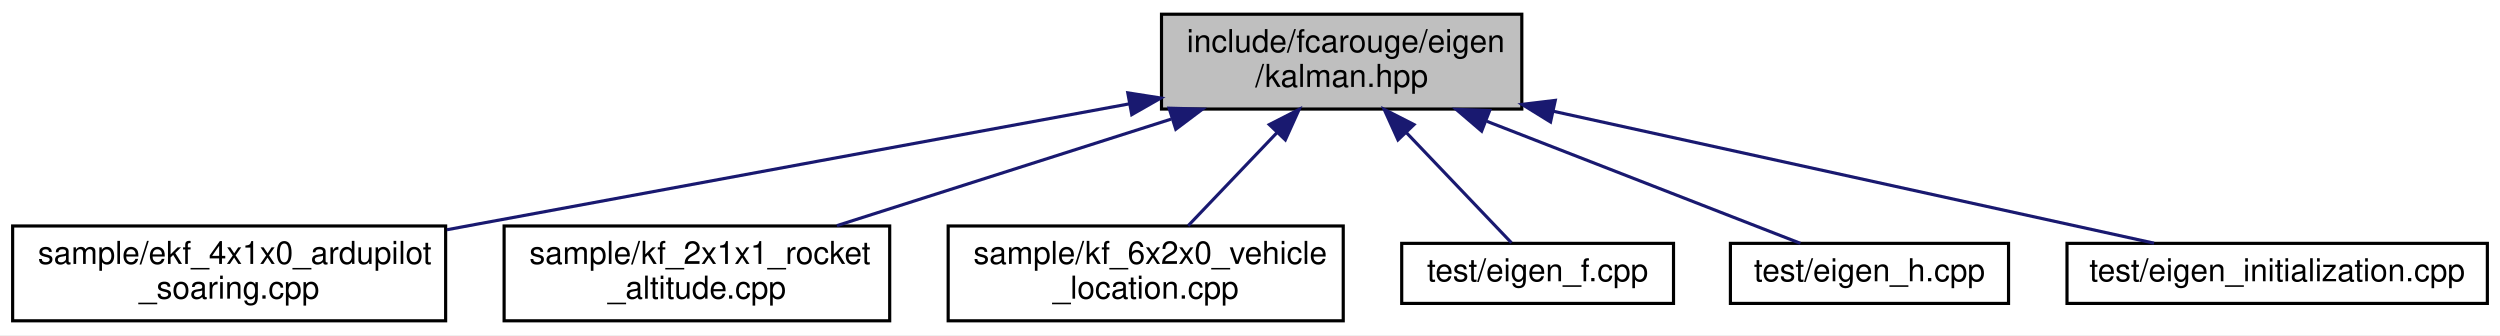
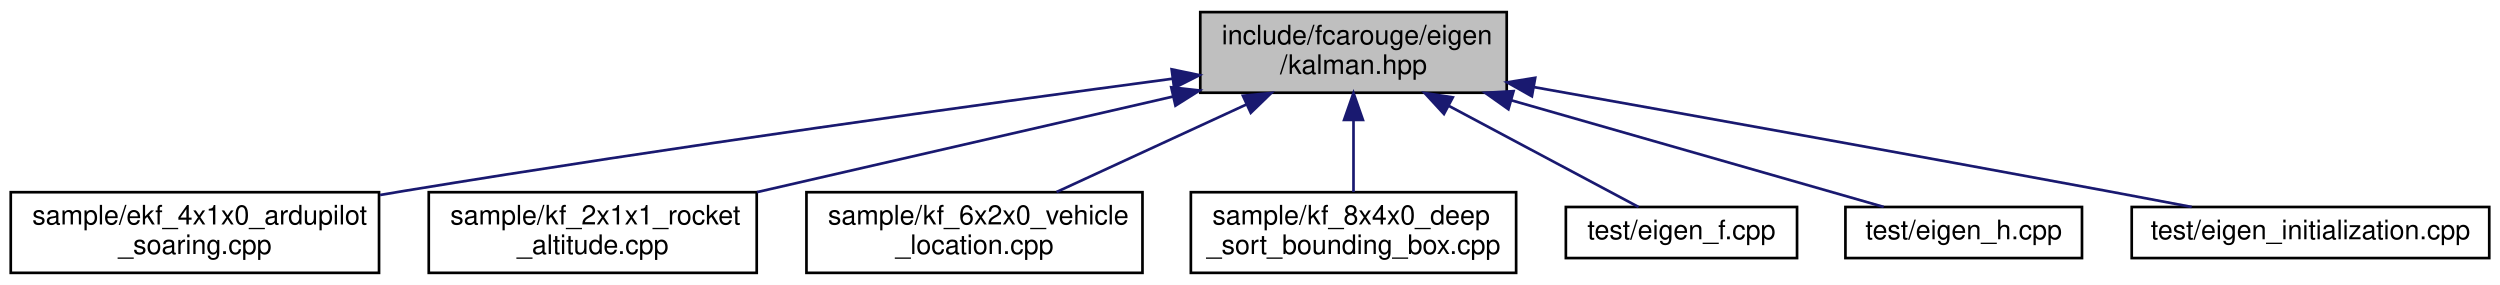
- <svg xmlns="http://www.w3.org/2000/svg" xmlns:xlink="http://www.w3.org/1999/xlink" width="791pt" height="106pt" viewBox="0.00 0.00 791.00 106.00">
+ <svg xmlns="http://www.w3.org/2000/svg" xmlns:xlink="http://www.w3.org/1999/xlink" width="930pt" height="106pt" viewBox="0.00 0.00 930.00 106.00">
  <g id="graph0" class="graph" transform="scale(1 1) rotate(0) translate(4 102)">
-     <polygon fill="white" stroke="transparent" points="-4,4 -4,-102 787,-102 787,4 -4,4" />
+     <polygon fill="white" stroke="transparent" points="-4,4 -4,-102 926,-102 926,4 -4,4" />
    <g id="node1" class="node">
      <g id="a_node1">
        <a xlink:title="Kalman operation for Eigen 3 types.">
-           <polygon fill="#bfbfbf" stroke="black" points="363.5,-67.5 363.5,-97.5 477.5,-97.5 477.5,-67.5 363.5,-67.5" />
-           <text text-anchor="start" x="371.5" y="-85.5" font-family="Helvetica,sans-Serif" font-size="10.00">include/fcarouge/eigen</text>
-           <text text-anchor="middle" x="420.5" y="-74.5" font-family="Helvetica,sans-Serif" font-size="10.00">/kalman.hpp</text>
+           <polygon fill="#bfbfbf" stroke="black" points="442.5,-67.5 442.5,-97.5 556.5,-97.5 556.5,-67.5 442.5,-67.5" />
+           <text text-anchor="start" x="450.5" y="-85.5" font-family="Helvetica,sans-Serif" font-size="10.00">include/fcarouge/eigen</text>
+           <text text-anchor="middle" x="499.5" y="-74.5" font-family="Helvetica,sans-Serif" font-size="10.00">/kalman.hpp</text>
        </a>
      </g>
    </g>
    <g id="node2" class="node">
      <g id="a_node2">
        <a xlink:href="ekf__4x1x0__ardupilot__soaring_8cpp.xhtml" target="_top" xlink:title=" ">
          <polygon fill="white" stroke="black" points="0,-0.5 0,-30.5 137,-30.5 137,-0.5 0,-0.5" />
          <text text-anchor="start" x="8" y="-18.5" font-family="Helvetica,sans-Serif" font-size="10.00">sample/ekf_4x1x0_ardupilot</text>
          <text text-anchor="middle" x="68.5" y="-7.5" font-family="Helvetica,sans-Serif" font-size="10.00">_soaring.cpp</text>
        </a>
      </g>
    </g>
    <g id="edge1" class="edge">
-       <path fill="none" stroke="midnightblue" d="M353.24,-69.13C297.77,-58.93 217.02,-44.05 146.5,-31 143.52,-30.45 140.48,-29.88 137.4,-29.31" />
-       <polygon fill="midnightblue" stroke="midnightblue" points="352.83,-72.62 363.29,-70.98 354.09,-65.73 352.83,-72.62" />
+       <path fill="none" stroke="midnightblue" d="M432.05,-72.7C360.92,-63.22 245.63,-47.3 146.5,-31 143.51,-30.51 140.46,-29.99 137.38,-29.46" />
+       <polygon fill="midnightblue" stroke="midnightblue" points="431.85,-76.21 442.22,-74.05 432.77,-69.27 431.85,-76.21" />
    </g>
    <g id="node3" class="node">
      <g id="a_node3">
        <a xlink:href="kf__2x1x1__rocket__altitude_8cpp.xhtml" target="_top" xlink:title=" ">
          <polygon fill="white" stroke="black" points="155.5,-0.5 155.5,-30.5 277.5,-30.5 277.5,-0.5 155.5,-0.5" />
          <text text-anchor="start" x="163.5" y="-18.5" font-family="Helvetica,sans-Serif" font-size="10.00">sample/kf_2x1x1_rocket</text>
          <text text-anchor="middle" x="216.5" y="-7.5" font-family="Helvetica,sans-Serif" font-size="10.00">_altitude.cpp</text>
        </a>
      </g>
    </g>
    <g id="edge2" class="edge">
-       <path fill="none" stroke="midnightblue" d="M366.54,-64.31C333.54,-53.79 291.84,-40.51 260.79,-30.61" />
-       <polygon fill="midnightblue" stroke="midnightblue" points="365.9,-67.77 376.49,-67.48 368.02,-61.11 365.9,-67.77" />
+       <path fill="none" stroke="midnightblue" d="M432.45,-66.1C385.48,-55.31 323.2,-41.01 277.6,-30.53" />
+       <polygon fill="midnightblue" stroke="midnightblue" points="431.7,-69.52 442.23,-68.35 433.27,-62.7 431.7,-69.52" />
    </g>
    <g id="node4" class="node">
      <g id="a_node4">
        <a xlink:href="kf__6x2x0__vehicle__location_8cpp.xhtml" target="_top" xlink:title=" ">
          <polygon fill="white" stroke="black" points="296,-0.5 296,-30.5 421,-30.5 421,-0.5 296,-0.5" />
          <text text-anchor="start" x="304" y="-18.5" font-family="Helvetica,sans-Serif" font-size="10.00">sample/kf_6x2x0_vehicle</text>
          <text text-anchor="middle" x="358.5" y="-7.5" font-family="Helvetica,sans-Serif" font-size="10.00">_location.cpp</text>
        </a>
      </g>
    </g>
    <g id="edge3" class="edge">
-       <path fill="none" stroke="midnightblue" d="M400.02,-60.02C390.78,-50.34 380.13,-39.17 371.93,-30.58" />
-       <polygon fill="midnightblue" stroke="midnightblue" points="397.61,-62.58 407.05,-67.4 402.68,-57.74 397.61,-62.58" />
+       <path fill="none" stroke="midnightblue" d="M459.65,-63.13C437.25,-52.8 409.72,-40.11 389.04,-30.58" />
+       <polygon fill="midnightblue" stroke="midnightblue" points="458.36,-66.39 468.91,-67.4 461.29,-60.03 458.36,-66.39" />
    </g>
    <g id="node5" class="node">
      <g id="a_node5">
-         <a xlink:href="eigen__f_8cpp.xhtml" target="_top" xlink:title=" ">
-           <polygon fill="white" stroke="black" points="439.5,-6 439.5,-25 525.5,-25 525.5,-6 439.5,-6" />
-           <text text-anchor="middle" x="482.5" y="-13" font-family="Helvetica,sans-Serif" font-size="10.00">test/eigen_f.cpp</text>
+         <a xlink:href="kf__8x4x0__deep__sort__bounding__box_8cpp.xhtml" target="_top" xlink:title=" ">
+           <polygon fill="white" stroke="black" points="439,-0.5 439,-30.5 560,-30.5 560,-0.5 439,-0.5" />
+           <text text-anchor="start" x="447" y="-18.5" font-family="Helvetica,sans-Serif" font-size="10.00">sample/kf_8x4x0_deep</text>
+           <text text-anchor="middle" x="499.5" y="-7.5" font-family="Helvetica,sans-Serif" font-size="10.00">_sort_bounding_box.cpp</text>
        </a>
      </g>
    </g>
    <g id="edge4" class="edge">
-       <path fill="none" stroke="midnightblue" d="M441.01,-60C452.33,-48.13 465.76,-34.05 474.21,-25.19" />
-       <polygon fill="midnightblue" stroke="midnightblue" points="438.32,-57.74 433.95,-67.4 443.39,-62.58 438.32,-57.74" />
+       <path fill="none" stroke="midnightblue" d="M499.5,-57.11C499.5,-48.15 499.5,-38.32 499.5,-30.58" />
+       <polygon fill="midnightblue" stroke="midnightblue" points="496,-57.4 499.5,-67.4 503,-57.4 496,-57.4" />
    </g>
    <g id="node6" class="node">
      <g id="a_node6">
-         <a xlink:href="eigen__h_8cpp.xhtml" target="_top" xlink:title=" ">
-           <polygon fill="white" stroke="black" points="543.5,-6 543.5,-25 631.5,-25 631.5,-6 543.5,-6" />
-           <text text-anchor="middle" x="587.5" y="-13" font-family="Helvetica,sans-Serif" font-size="10.00">test/eigen_h.cpp</text>
+         <a xlink:href="eigen__f_8cpp.xhtml" target="_top" xlink:title=" ">
+           <polygon fill="white" stroke="black" points="578.5,-6 578.5,-25 664.5,-25 664.5,-6 578.5,-6" />
+           <text text-anchor="middle" x="621.5" y="-13" font-family="Helvetica,sans-Serif" font-size="10.00">test/eigen_f.cpp</text>
        </a>
      </g>
    </g>
    <g id="edge5" class="edge">
-       <path fill="none" stroke="midnightblue" d="M466.43,-63.62C498.76,-51.04 540.57,-34.77 565.64,-25.01" />
-       <polygon fill="midnightblue" stroke="midnightblue" points="464.79,-60.51 456.74,-67.4 467.33,-67.03 464.79,-60.51" />
+       <path fill="none" stroke="midnightblue" d="M534.9,-62.64C558.24,-50.2 587.69,-34.51 605.53,-25.01" />
+       <polygon fill="midnightblue" stroke="midnightblue" points="533.15,-59.6 525.97,-67.4 536.44,-65.78 533.15,-59.6" />
    </g>
    <g id="node7" class="node">
      <g id="a_node7">
-         <a xlink:href="eigen__initialization_8cpp.xhtml" target="_top" xlink:title=" ">
-           <polygon fill="white" stroke="black" points="650,-6 650,-25 783,-25 783,-6 650,-6" />
-           <text text-anchor="middle" x="716.5" y="-13" font-family="Helvetica,sans-Serif" font-size="10.00">test/eigen_initialization.cpp</text>
+         <a xlink:href="eigen__h_8cpp.xhtml" target="_top" xlink:title=" ">
+           <polygon fill="white" stroke="black" points="682.5,-6 682.5,-25 770.5,-25 770.5,-6 682.5,-6" />
+           <text text-anchor="middle" x="726.5" y="-13" font-family="Helvetica,sans-Serif" font-size="10.00">test/eigen_h.cpp</text>
        </a>
      </g>
    </g>
    <g id="edge6" class="edge">
-       <path fill="none" stroke="midnightblue" d="M487.49,-66.79C546.1,-53.92 629.23,-35.66 677.54,-25.06" />
-       <polygon fill="midnightblue" stroke="midnightblue" points="486.59,-63.4 477.57,-68.97 488.09,-70.24 486.59,-63.4" />
+       <path fill="none" stroke="midnightblue" d="M558.27,-64.67C602.64,-51.97 661.67,-35.06 696.72,-25.03" />
+       <polygon fill="midnightblue" stroke="midnightblue" points="557.13,-61.36 548.48,-67.48 559.05,-68.09 557.13,-61.36" />
+     </g>
+     <g id="node8" class="node">
+       <g id="a_node8">
+         <a xlink:href="eigen__initialization_8cpp.xhtml" target="_top" xlink:title=" ">
+           <polygon fill="white" stroke="black" points="789,-6 789,-25 922,-25 922,-6 789,-6" />
+           <text text-anchor="middle" x="855.5" y="-13" font-family="Helvetica,sans-Serif" font-size="10.00">test/eigen_initialization.cpp</text>
+         </a>
+       </g>
+     </g>
+     <g id="edge7" class="edge">
+       <path fill="none" stroke="midnightblue" d="M566.57,-69.6C623.31,-59.48 706.77,-44.5 779.5,-31 789.8,-29.09 800.88,-27 811.31,-25.01" />
+       <polygon fill="midnightblue" stroke="midnightblue" points="565.87,-66.17 556.64,-71.37 567.1,-73.06 565.87,-66.17" />
    </g>
  </g>
</svg>
